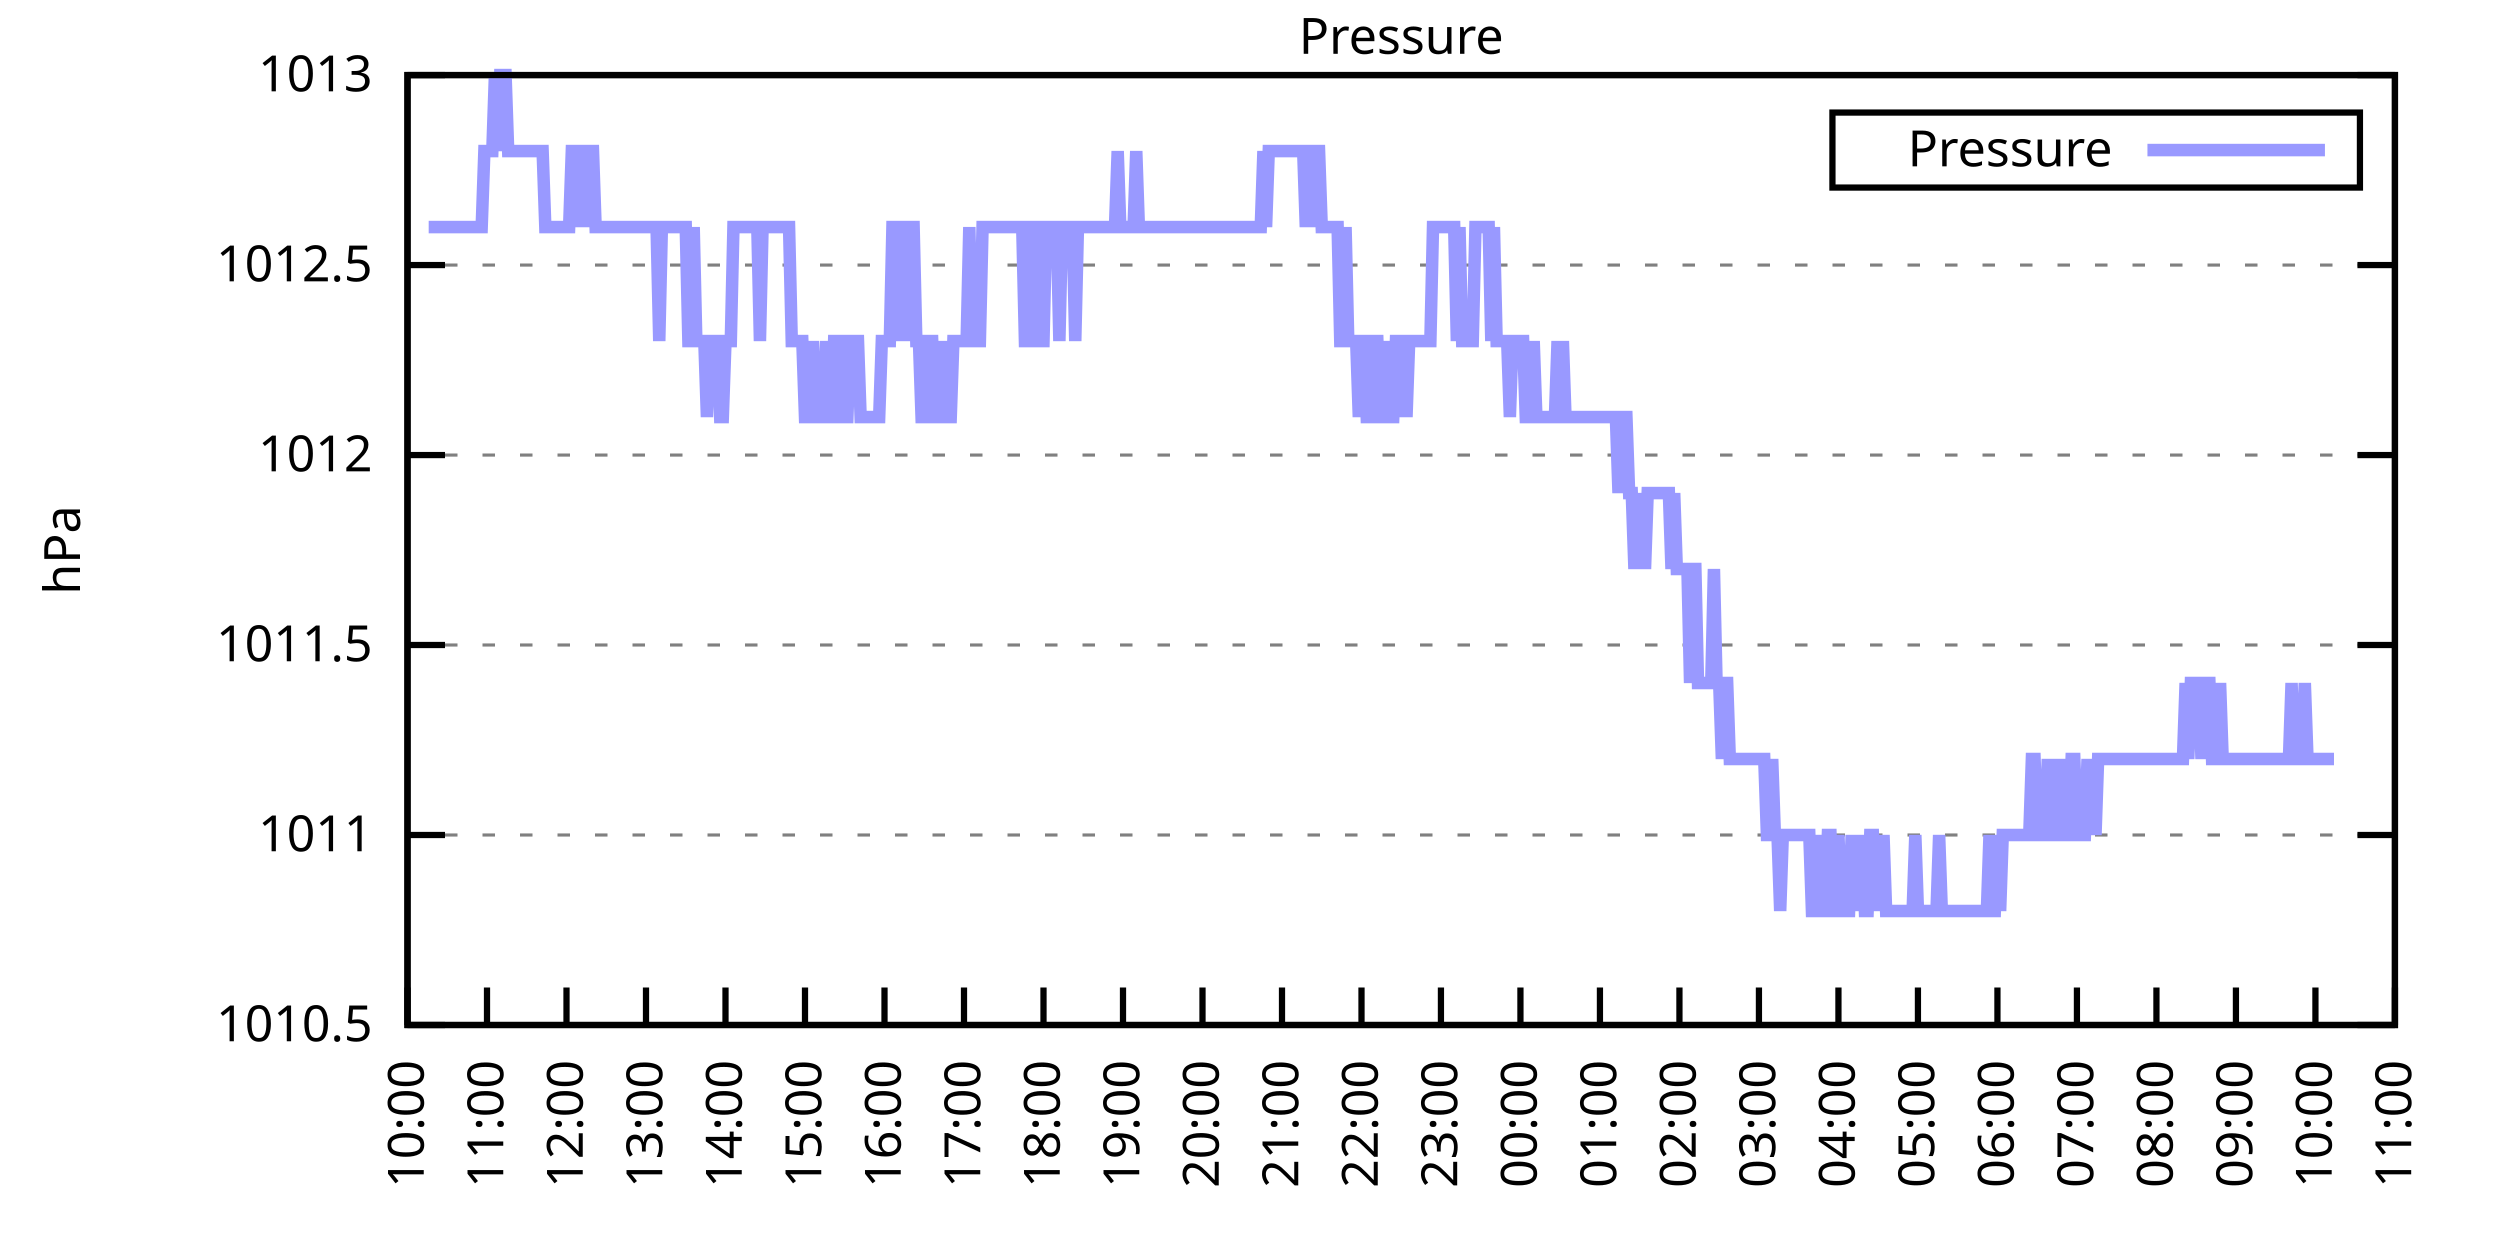
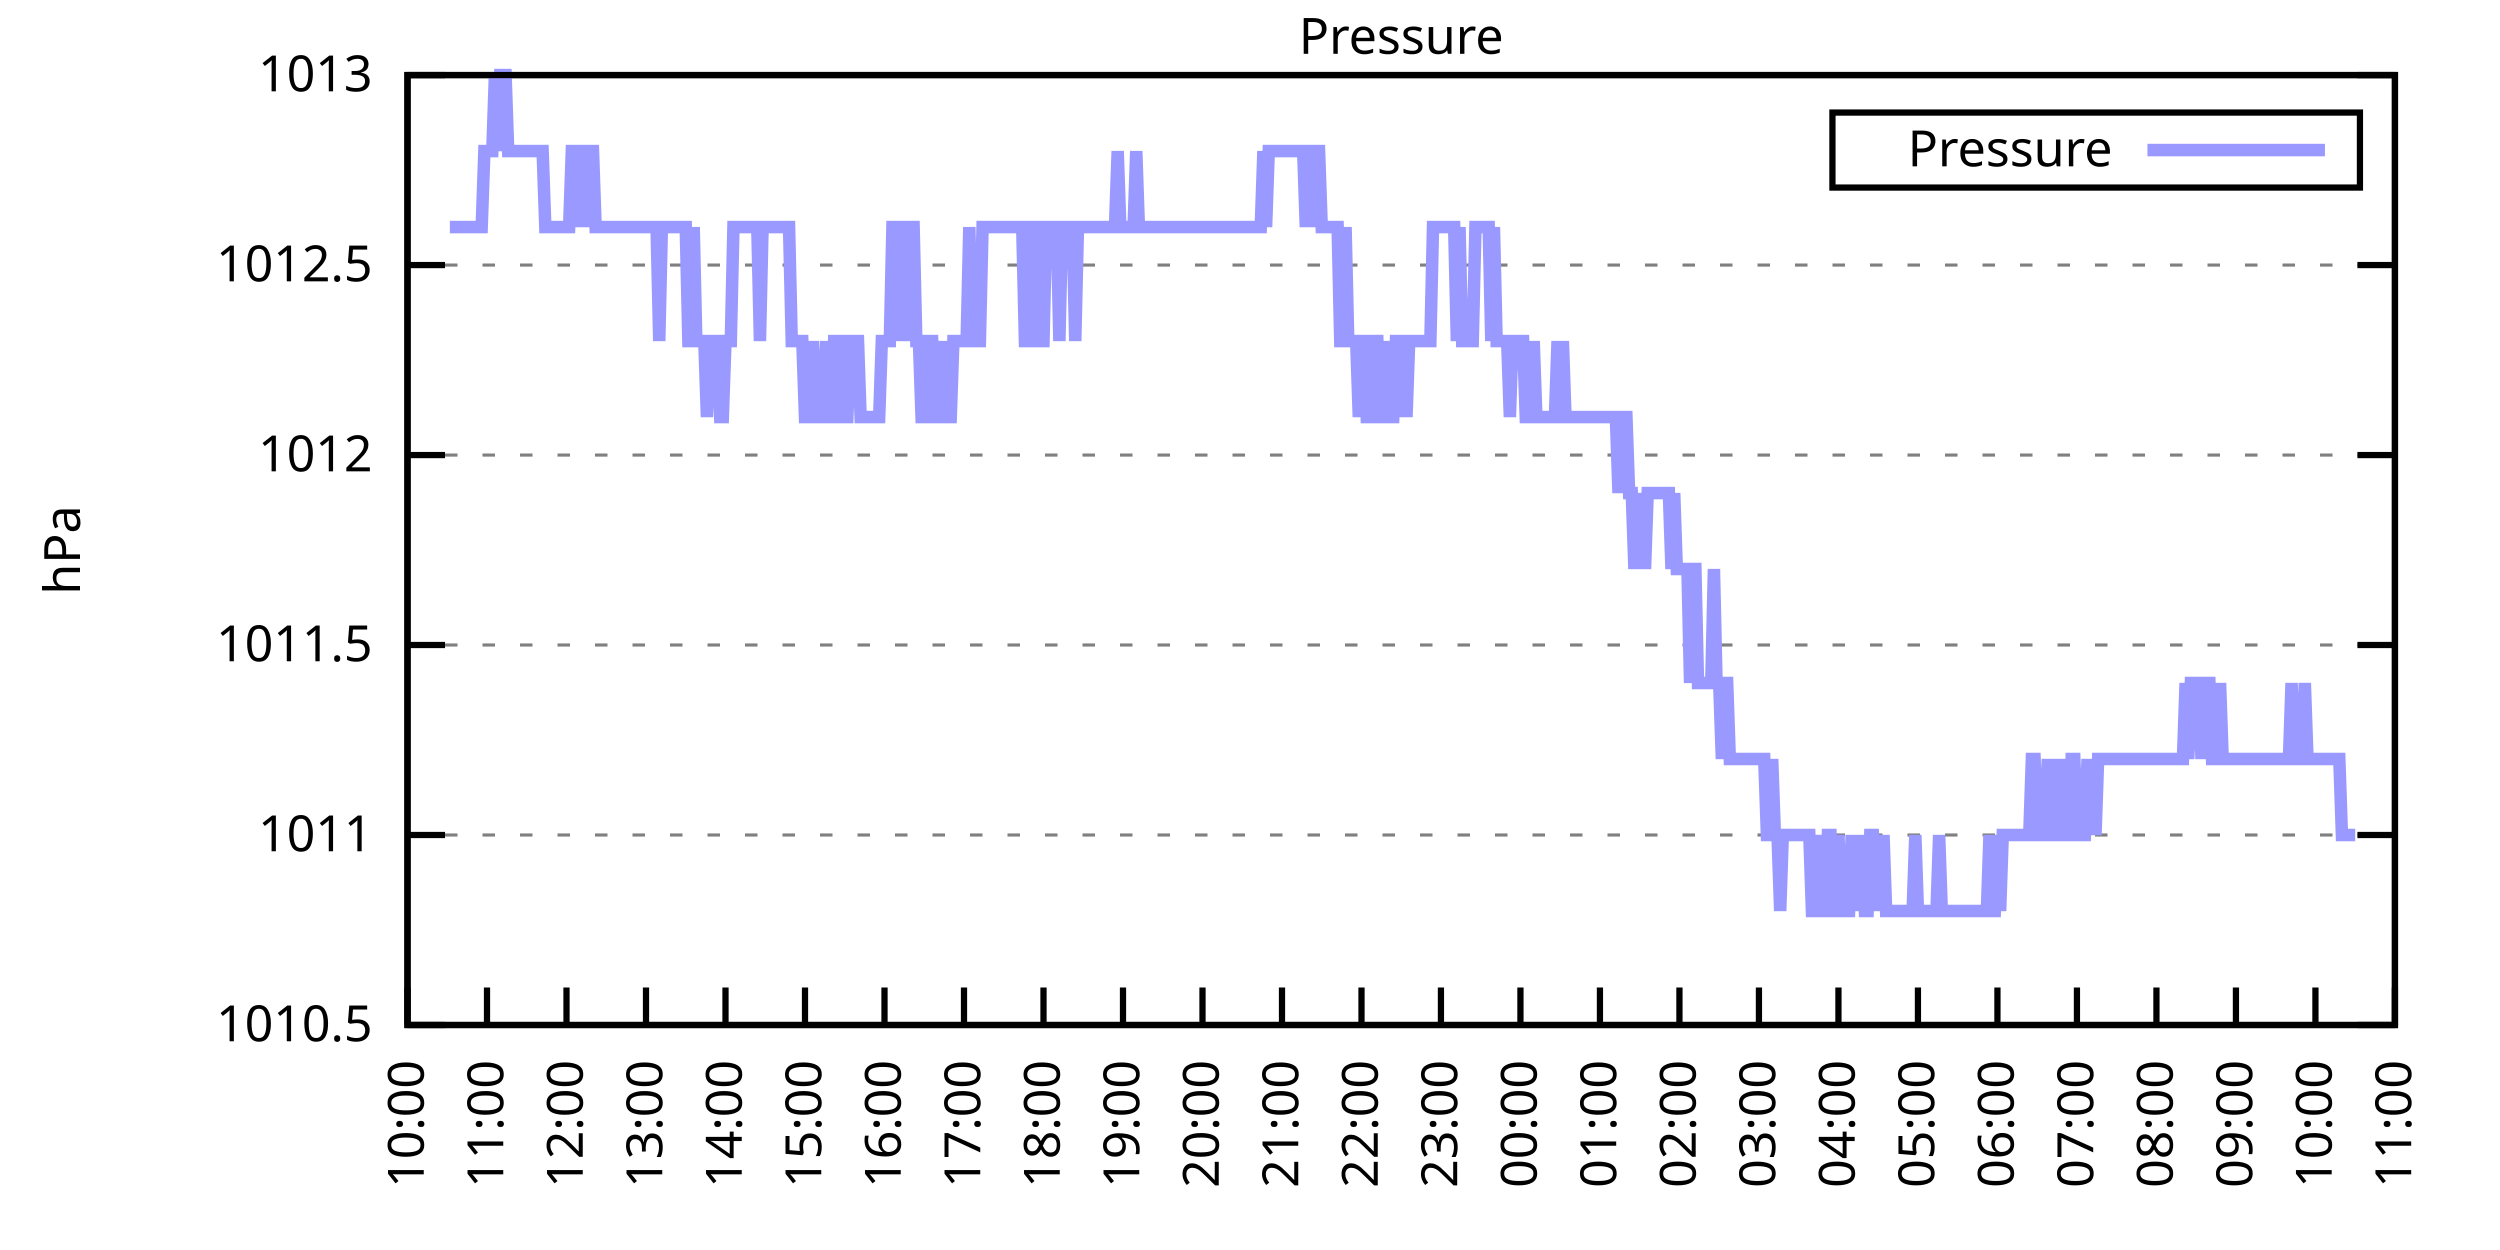
<svg xmlns="http://www.w3.org/2000/svg" xmlns:xlink="http://www.w3.org/1999/xlink" width="400" height="200" viewBox="0 0 400 200">
  <g id="gnuplot_canvas">
    <rect x="0" y="0" width="400" height="200" fill="none" />
    <defs>
      <circle id="gpDot" r="0.5" stroke-width="0.5" stroke="currentColor" />
      <path id="gpPt0" stroke-width="0.333" stroke="currentColor" d="M-1,0 h2 M0,-1 v2" />
      <path id="gpPt1" stroke-width="0.333" stroke="currentColor" d="M-1,-1 L1,1 M1,-1 L-1,1" />
      <path id="gpPt2" stroke-width="0.333" stroke="currentColor" d="M-1,0 L1,0 M0,-1 L0,1 M-1,-1 L1,1 M-1,1 L1,-1" />
      <rect id="gpPt3" stroke-width="0.333" stroke="currentColor" x="-1" y="-1" width="2" height="2" />
      <rect id="gpPt4" stroke-width="0.333" stroke="currentColor" fill="currentColor" x="-1" y="-1" width="2" height="2" />
      <circle id="gpPt5" stroke-width="0.333" stroke="currentColor" cx="0" cy="0" r="1" />
      <use xlink:href="#gpPt5" id="gpPt6" fill="currentColor" stroke="none" />
      <path id="gpPt7" stroke-width="0.333" stroke="currentColor" d="M0,-1.33 L-1.33,0.67 L1.33,0.67 z" />
      <use xlink:href="#gpPt7" id="gpPt8" fill="currentColor" stroke="none" />
      <use xlink:href="#gpPt7" id="gpPt9" stroke="currentColor" transform="rotate(180)" />
      <use xlink:href="#gpPt9" id="gpPt10" fill="currentColor" stroke="none" />
      <use xlink:href="#gpPt3" id="gpPt11" stroke="currentColor" transform="rotate(45)" />
      <use xlink:href="#gpPt11" id="gpPt12" fill="currentColor" stroke="none" />
      <path id="gpPt13" stroke-width="0.333" stroke="currentColor" d="M0,1.330 L1.265,0.411 L0.782,-1.067 L-0.782,-1.076 L-1.265,0.411 z" />
      <use xlink:href="#gpPt13" id="gpPt14" fill="currentColor" stroke="none" />
      <filter id="textbox" filterUnits="objectBoundingBox" x="0" y="0" height="1" width="1">
        <feFlood flood-color="white" flood-opacity="1" result="bgnd" />
        <feComposite in="SourceGraphic" in2="bgnd" operator="atop" />
      </filter>
      <filter id="greybox" filterUnits="objectBoundingBox" x="0" y="0" height="1" width="1">
        <feFlood flood-color="lightgrey" flood-opacity="1" result="grey" />
        <feComposite in="SourceGraphic" in2="grey" operator="atop" />
      </filter>
    </defs>
    <g fill="none" color="white" stroke="currentColor" stroke-width="1.00" stroke-linecap="butt" stroke-linejoin="miter">
</g>
    <g fill="none" color="black" stroke="currentColor" stroke-width="1.00" stroke-linecap="butt" stroke-linejoin="miter">
      <g stroke="none" shape-rendering="crispEdges">
        <polygon fill="rgb(255, 255, 255)" points="65.20,164.00 383.18,164.00 383.18,12.02 65.20,12.02 " />
      </g>
    </g>
    <g fill="none" color="black" stroke="currentColor" stroke-width="1.00" stroke-linecap="butt" stroke-linejoin="miter">
</g>
    <g fill="none" color="black" stroke="black" stroke-width="0.50" stroke-linecap="butt" stroke-linejoin="miter">
</g>
    <g fill="none" color="gray" stroke="currentColor" stroke-width="0.50" stroke-linecap="butt" stroke-linejoin="miter">
      <path stroke="gray" stroke-dasharray="2,4" class="gridline" d="M65.20,164.00 L383.19,164.00  " />
    </g>
    <g fill="none" color="gray" stroke="gray" stroke-width="1.00" stroke-linecap="butt" stroke-linejoin="miter">
</g>
    <g fill="none" color="black" stroke="currentColor" stroke-width="1.00" stroke-linecap="butt" stroke-linejoin="miter">
      <path stroke="black" d="M65.20,164.00 L71.20,164.00 M383.19,164.00 L377.19,164.00  " />
      <g transform="translate(59.60,166.60)" stroke="none" fill="black" font-family="Sans" font-size="8.00" text-anchor="end">
        <text>
          <tspan font-family="Sans"> 1010.5</tspan>
        </text>
      </g>
    </g>
    <g fill="none" color="black" stroke="currentColor" stroke-width="1.00" stroke-linecap="butt" stroke-linejoin="miter">
</g>
    <g fill="none" color="black" stroke="black" stroke-width="0.50" stroke-linecap="butt" stroke-linejoin="miter">
</g>
    <g fill="none" color="gray" stroke="currentColor" stroke-width="0.50" stroke-linecap="butt" stroke-linejoin="miter">
      <path stroke="gray" stroke-dasharray="2,4" class="gridline" d="M65.20,133.60 L383.19,133.60  " />
    </g>
    <g fill="none" color="gray" stroke="gray" stroke-width="1.00" stroke-linecap="butt" stroke-linejoin="miter">
</g>
    <g fill="none" color="black" stroke="currentColor" stroke-width="1.00" stroke-linecap="butt" stroke-linejoin="miter">
      <path stroke="black" d="M65.20,133.60 L71.20,133.60 M383.19,133.60 L377.19,133.60  " />
      <g transform="translate(59.60,136.20)" stroke="none" fill="black" font-family="Sans" font-size="8.00" text-anchor="end">
        <text>
          <tspan font-family="Sans"> 1011</tspan>
        </text>
      </g>
    </g>
    <g fill="none" color="black" stroke="currentColor" stroke-width="1.00" stroke-linecap="butt" stroke-linejoin="miter">
</g>
    <g fill="none" color="black" stroke="black" stroke-width="0.50" stroke-linecap="butt" stroke-linejoin="miter">
</g>
    <g fill="none" color="gray" stroke="currentColor" stroke-width="0.50" stroke-linecap="butt" stroke-linejoin="miter">
      <path stroke="gray" stroke-dasharray="2,4" class="gridline" d="M65.20,103.20 L383.19,103.20  " />
    </g>
    <g fill="none" color="gray" stroke="gray" stroke-width="1.00" stroke-linecap="butt" stroke-linejoin="miter">
</g>
    <g fill="none" color="black" stroke="currentColor" stroke-width="1.00" stroke-linecap="butt" stroke-linejoin="miter">
      <path stroke="black" d="M65.20,103.20 L71.20,103.20 M383.19,103.20 L377.19,103.20  " />
      <g transform="translate(59.60,105.80)" stroke="none" fill="black" font-family="Sans" font-size="8.00" text-anchor="end">
        <text>
          <tspan font-family="Sans"> 1011.5</tspan>
        </text>
      </g>
    </g>
    <g fill="none" color="black" stroke="currentColor" stroke-width="1.00" stroke-linecap="butt" stroke-linejoin="miter">
</g>
    <g fill="none" color="black" stroke="black" stroke-width="0.50" stroke-linecap="butt" stroke-linejoin="miter">
</g>
    <g fill="none" color="gray" stroke="currentColor" stroke-width="0.50" stroke-linecap="butt" stroke-linejoin="miter">
      <path stroke="gray" stroke-dasharray="2,4" class="gridline" d="M65.20,72.81 L383.19,72.81  " />
    </g>
    <g fill="none" color="gray" stroke="gray" stroke-width="1.00" stroke-linecap="butt" stroke-linejoin="miter">
</g>
    <g fill="none" color="black" stroke="currentColor" stroke-width="1.00" stroke-linecap="butt" stroke-linejoin="miter">
      <path stroke="black" d="M65.20,72.81 L71.20,72.81 M383.19,72.81 L377.19,72.81  " />
      <g transform="translate(59.60,75.41)" stroke="none" fill="black" font-family="Sans" font-size="8.00" text-anchor="end">
        <text>
          <tspan font-family="Sans"> 1012</tspan>
        </text>
      </g>
    </g>
    <g fill="none" color="black" stroke="currentColor" stroke-width="1.00" stroke-linecap="butt" stroke-linejoin="miter">
</g>
    <g fill="none" color="black" stroke="black" stroke-width="0.50" stroke-linecap="butt" stroke-linejoin="miter">
</g>
    <g fill="none" color="gray" stroke="currentColor" stroke-width="0.50" stroke-linecap="butt" stroke-linejoin="miter">
      <path stroke="gray" stroke-dasharray="2,4" class="gridline" d="M65.20,42.41 L383.19,42.41  " />
    </g>
    <g fill="none" color="gray" stroke="gray" stroke-width="1.00" stroke-linecap="butt" stroke-linejoin="miter">
</g>
    <g fill="none" color="black" stroke="currentColor" stroke-width="1.00" stroke-linecap="butt" stroke-linejoin="miter">
      <path stroke="black" d="M65.20,42.41 L71.20,42.41 M383.19,42.41 L377.19,42.41  " />
      <g transform="translate(59.60,45.01)" stroke="none" fill="black" font-family="Sans" font-size="8.00" text-anchor="end">
        <text>
          <tspan font-family="Sans"> 1012.5</tspan>
        </text>
      </g>
    </g>
    <g fill="none" color="black" stroke="currentColor" stroke-width="1.00" stroke-linecap="butt" stroke-linejoin="miter">
</g>
    <g fill="none" color="black" stroke="black" stroke-width="0.50" stroke-linecap="butt" stroke-linejoin="miter">
</g>
    <g fill="none" color="gray" stroke="currentColor" stroke-width="0.50" stroke-linecap="butt" stroke-linejoin="miter">
      <path stroke="gray" stroke-dasharray="2,4" class="gridline" d="M65.20,12.01 L383.19,12.01  " />
    </g>
    <g fill="none" color="gray" stroke="gray" stroke-width="1.00" stroke-linecap="butt" stroke-linejoin="miter">
</g>
    <g fill="none" color="black" stroke="currentColor" stroke-width="1.00" stroke-linecap="butt" stroke-linejoin="miter">
      <path stroke="black" d="M65.20,12.01 L71.20,12.01 M383.19,12.01 L377.19,12.01  " />
      <g transform="translate(59.60,14.61)" stroke="none" fill="black" font-family="Sans" font-size="8.00" text-anchor="end">
        <text>
          <tspan font-family="Sans"> 1013</tspan>
        </text>
      </g>
    </g>
    <g fill="none" color="black" stroke="currentColor" stroke-width="1.00" stroke-linecap="butt" stroke-linejoin="miter">
      <path stroke="black" d="M65.20,164.00 L65.20,158.00  " />
      <g transform="translate(67.80,169.60) rotate(270.00)" stroke="none" fill="black" font-family="Sans" font-size="8.00" text-anchor="end">
        <text>
          <tspan font-family="Sans">10:00</tspan>
        </text>
      </g>
    </g>
    <g fill="none" color="black" stroke="currentColor" stroke-width="1.00" stroke-linecap="butt" stroke-linejoin="miter">
      <path stroke="black" d="M77.92,164.00 L77.92,158.00  " />
      <g transform="translate(80.52,169.60) rotate(270.00)" stroke="none" fill="black" font-family="Sans" font-size="8.00" text-anchor="end">
        <text>
          <tspan font-family="Sans">11:00</tspan>
        </text>
      </g>
    </g>
    <g fill="none" color="black" stroke="currentColor" stroke-width="1.00" stroke-linecap="butt" stroke-linejoin="miter">
      <path stroke="black" d="M90.64,164.00 L90.64,158.00  " />
      <g transform="translate(93.24,169.60) rotate(270.00)" stroke="none" fill="black" font-family="Sans" font-size="8.00" text-anchor="end">
        <text>
          <tspan font-family="Sans">12:00</tspan>
        </text>
      </g>
    </g>
    <g fill="none" color="black" stroke="currentColor" stroke-width="1.00" stroke-linecap="butt" stroke-linejoin="miter">
      <path stroke="black" d="M103.36,164.00 L103.36,158.00  " />
      <g transform="translate(105.96,169.60) rotate(270.00)" stroke="none" fill="black" font-family="Sans" font-size="8.00" text-anchor="end">
        <text>
          <tspan font-family="Sans">13:00</tspan>
        </text>
      </g>
    </g>
    <g fill="none" color="black" stroke="currentColor" stroke-width="1.00" stroke-linecap="butt" stroke-linejoin="miter">
      <path stroke="black" d="M116.08,164.00 L116.08,158.00  " />
      <g transform="translate(118.68,169.60) rotate(270.00)" stroke="none" fill="black" font-family="Sans" font-size="8.00" text-anchor="end">
        <text>
          <tspan font-family="Sans">14:00</tspan>
        </text>
      </g>
    </g>
    <g fill="none" color="black" stroke="currentColor" stroke-width="1.00" stroke-linecap="butt" stroke-linejoin="miter">
      <path stroke="black" d="M128.80,164.00 L128.80,158.00  " />
      <g transform="translate(131.40,169.60) rotate(270.00)" stroke="none" fill="black" font-family="Sans" font-size="8.00" text-anchor="end">
        <text>
          <tspan font-family="Sans">15:00</tspan>
        </text>
      </g>
    </g>
    <g fill="none" color="black" stroke="currentColor" stroke-width="1.00" stroke-linecap="butt" stroke-linejoin="miter">
      <path stroke="black" d="M141.52,164.00 L141.52,158.00  " />
      <g transform="translate(144.12,169.60) rotate(270.00)" stroke="none" fill="black" font-family="Sans" font-size="8.00" text-anchor="end">
        <text>
          <tspan font-family="Sans">16:00</tspan>
        </text>
      </g>
    </g>
    <g fill="none" color="black" stroke="currentColor" stroke-width="1.00" stroke-linecap="butt" stroke-linejoin="miter">
      <path stroke="black" d="M154.24,164.00 L154.24,158.00  " />
      <g transform="translate(156.84,169.60) rotate(270.00)" stroke="none" fill="black" font-family="Sans" font-size="8.00" text-anchor="end">
        <text>
          <tspan font-family="Sans">17:00</tspan>
        </text>
      </g>
    </g>
    <g fill="none" color="black" stroke="currentColor" stroke-width="1.00" stroke-linecap="butt" stroke-linejoin="miter">
      <path stroke="black" d="M166.96,164.00 L166.96,158.00  " />
      <g transform="translate(169.56,169.60) rotate(270.00)" stroke="none" fill="black" font-family="Sans" font-size="8.00" text-anchor="end">
        <text>
          <tspan font-family="Sans">18:00</tspan>
        </text>
      </g>
    </g>
    <g fill="none" color="black" stroke="currentColor" stroke-width="1.00" stroke-linecap="butt" stroke-linejoin="miter">
      <path stroke="black" d="M179.68,164.00 L179.68,158.00  " />
      <g transform="translate(182.28,169.60) rotate(270.00)" stroke="none" fill="black" font-family="Sans" font-size="8.00" text-anchor="end">
        <text>
          <tspan font-family="Sans">19:00</tspan>
        </text>
      </g>
    </g>
    <g fill="none" color="black" stroke="currentColor" stroke-width="1.00" stroke-linecap="butt" stroke-linejoin="miter">
      <path stroke="black" d="M192.40,164.00 L192.40,158.00  " />
      <g transform="translate(195.00,169.60) rotate(270.00)" stroke="none" fill="black" font-family="Sans" font-size="8.00" text-anchor="end">
        <text>
          <tspan font-family="Sans">20:00</tspan>
        </text>
      </g>
    </g>
    <g fill="none" color="black" stroke="currentColor" stroke-width="1.00" stroke-linecap="butt" stroke-linejoin="miter">
      <path stroke="black" d="M205.12,164.00 L205.12,158.00  " />
      <g transform="translate(207.72,169.60) rotate(270.00)" stroke="none" fill="black" font-family="Sans" font-size="8.00" text-anchor="end">
        <text>
          <tspan font-family="Sans">21:00</tspan>
        </text>
      </g>
    </g>
    <g fill="none" color="black" stroke="currentColor" stroke-width="1.00" stroke-linecap="butt" stroke-linejoin="miter">
      <path stroke="black" d="M217.84,164.00 L217.84,158.00  " />
      <g transform="translate(220.44,169.60) rotate(270.00)" stroke="none" fill="black" font-family="Sans" font-size="8.00" text-anchor="end">
        <text>
          <tspan font-family="Sans">22:00</tspan>
        </text>
      </g>
    </g>
    <g fill="none" color="black" stroke="currentColor" stroke-width="1.00" stroke-linecap="butt" stroke-linejoin="miter">
      <path stroke="black" d="M230.55,164.00 L230.55,158.00  " />
      <g transform="translate(233.15,169.60) rotate(270.00)" stroke="none" fill="black" font-family="Sans" font-size="8.00" text-anchor="end">
        <text>
          <tspan font-family="Sans">23:00</tspan>
        </text>
      </g>
    </g>
    <g fill="none" color="black" stroke="currentColor" stroke-width="1.00" stroke-linecap="butt" stroke-linejoin="miter">
      <path stroke="black" d="M243.27,164.00 L243.27,158.00  " />
      <g transform="translate(245.87,169.60) rotate(270.00)" stroke="none" fill="black" font-family="Sans" font-size="8.00" text-anchor="end">
        <text>
          <tspan font-family="Sans">00:00</tspan>
        </text>
      </g>
    </g>
    <g fill="none" color="black" stroke="currentColor" stroke-width="1.00" stroke-linecap="butt" stroke-linejoin="miter">
      <path stroke="black" d="M255.99,164.00 L255.99,158.00  " />
      <g transform="translate(258.59,169.60) rotate(270.00)" stroke="none" fill="black" font-family="Sans" font-size="8.00" text-anchor="end">
        <text>
          <tspan font-family="Sans">01:00</tspan>
        </text>
      </g>
    </g>
    <g fill="none" color="black" stroke="currentColor" stroke-width="1.00" stroke-linecap="butt" stroke-linejoin="miter">
      <path stroke="black" d="M268.71,164.00 L268.71,158.00  " />
      <g transform="translate(271.31,169.60) rotate(270.00)" stroke="none" fill="black" font-family="Sans" font-size="8.00" text-anchor="end">
        <text>
          <tspan font-family="Sans">02:00</tspan>
        </text>
      </g>
    </g>
    <g fill="none" color="black" stroke="currentColor" stroke-width="1.00" stroke-linecap="butt" stroke-linejoin="miter">
      <path stroke="black" d="M281.43,164.00 L281.43,158.00  " />
      <g transform="translate(284.03,169.60) rotate(270.00)" stroke="none" fill="black" font-family="Sans" font-size="8.00" text-anchor="end">
        <text>
          <tspan font-family="Sans">03:00</tspan>
        </text>
      </g>
    </g>
    <g fill="none" color="black" stroke="currentColor" stroke-width="1.00" stroke-linecap="butt" stroke-linejoin="miter">
      <path stroke="black" d="M294.15,164.00 L294.15,158.00  " />
      <g transform="translate(296.75,169.60) rotate(270.00)" stroke="none" fill="black" font-family="Sans" font-size="8.00" text-anchor="end">
        <text>
          <tspan font-family="Sans">04:00</tspan>
        </text>
      </g>
    </g>
    <g fill="none" color="black" stroke="currentColor" stroke-width="1.00" stroke-linecap="butt" stroke-linejoin="miter">
      <path stroke="black" d="M306.87,164.00 L306.87,158.00  " />
      <g transform="translate(309.47,169.60) rotate(270.00)" stroke="none" fill="black" font-family="Sans" font-size="8.00" text-anchor="end">
        <text>
          <tspan font-family="Sans">05:00</tspan>
        </text>
      </g>
    </g>
    <g fill="none" color="black" stroke="currentColor" stroke-width="1.00" stroke-linecap="butt" stroke-linejoin="miter">
      <path stroke="black" d="M319.59,164.00 L319.59,158.00  " />
      <g transform="translate(322.19,169.60) rotate(270.00)" stroke="none" fill="black" font-family="Sans" font-size="8.00" text-anchor="end">
        <text>
          <tspan font-family="Sans">06:00</tspan>
        </text>
      </g>
    </g>
    <g fill="none" color="black" stroke="currentColor" stroke-width="1.00" stroke-linecap="butt" stroke-linejoin="miter">
      <path stroke="black" d="M332.31,164.00 L332.31,158.00  " />
      <g transform="translate(334.91,169.60) rotate(270.00)" stroke="none" fill="black" font-family="Sans" font-size="8.00" text-anchor="end">
        <text>
          <tspan font-family="Sans">07:00</tspan>
        </text>
      </g>
    </g>
    <g fill="none" color="black" stroke="currentColor" stroke-width="1.00" stroke-linecap="butt" stroke-linejoin="miter">
      <path stroke="black" d="M345.03,164.00 L345.03,158.00  " />
      <g transform="translate(347.63,169.60) rotate(270.00)" stroke="none" fill="black" font-family="Sans" font-size="8.00" text-anchor="end">
        <text>
          <tspan font-family="Sans">08:00</tspan>
        </text>
      </g>
    </g>
    <g fill="none" color="black" stroke="currentColor" stroke-width="1.00" stroke-linecap="butt" stroke-linejoin="miter">
      <path stroke="black" d="M357.75,164.00 L357.75,158.00  " />
      <g transform="translate(360.35,169.60) rotate(270.00)" stroke="none" fill="black" font-family="Sans" font-size="8.00" text-anchor="end">
        <text>
          <tspan font-family="Sans">09:00</tspan>
        </text>
      </g>
    </g>
    <g fill="none" color="black" stroke="currentColor" stroke-width="1.00" stroke-linecap="butt" stroke-linejoin="miter">
      <path stroke="black" d="M370.47,164.00 L370.47,158.00  " />
      <g transform="translate(373.07,169.60) rotate(270.00)" stroke="none" fill="black" font-family="Sans" font-size="8.00" text-anchor="end">
        <text>
          <tspan font-family="Sans">10:00</tspan>
        </text>
      </g>
    </g>
    <g fill="none" color="black" stroke="currentColor" stroke-width="1.00" stroke-linecap="butt" stroke-linejoin="miter">
      <path stroke="black" d="M383.19,164.00 L383.19,158.00  " />
      <g transform="translate(385.79,169.60) rotate(270.00)" stroke="none" fill="black" font-family="Sans" font-size="8.00" text-anchor="end">
        <text>
          <tspan font-family="Sans">11:00</tspan>
        </text>
      </g>
    </g>
    <g fill="none" color="black" stroke="currentColor" stroke-width="1.00" stroke-linecap="butt" stroke-linejoin="miter">
</g>
    <g fill="none" color="black" stroke="currentColor" stroke-width="1.00" stroke-linecap="butt" stroke-linejoin="miter">
      <path stroke="black" d="M65.20,12.01 L65.20,164.00 L383.19,164.00 L383.19,12.01 L65.20,12.01 Z  " />
    </g>
    <g fill="none" color="black" stroke="currentColor" stroke-width="1.00" stroke-linecap="butt" stroke-linejoin="miter">
</g>
    <g fill="none" color="black" stroke="currentColor" stroke-width="1.00" stroke-linecap="butt" stroke-linejoin="miter">
      <path stroke="black" d="M293.19,30.01 L293.19,18.01 L377.59,18.01 L377.59,30.01 L293.19,30.01 Z  " />
    </g>
    <g id="Pressure_plot_1">
      <g fill="none" color="white" stroke="black" stroke-width="2.00" stroke-linecap="butt" stroke-linejoin="miter">
</g>
      <g fill="none" color="black" stroke="currentColor" stroke-width="2.00" stroke-linecap="butt" stroke-linejoin="miter">
        <g transform="translate(337.99,26.61)" stroke="none" fill="black" font-family="Sans" font-size="8.00" text-anchor="end">
          <text>
            <tspan font-family="Sans">Pressure</tspan>
          </text>
        </g>
      </g>
      <g fill="none" color="black" stroke="currentColor" stroke-width="2.00" stroke-linecap="butt" stroke-linejoin="miter">
-         <path stroke="rgb(153, 153, 255)" d="M343.59,24.01 L371.99,24.01 M68.59,36.33 L69.02,36.33 L69.44,36.33 L69.86,36.33 L70.29,36.33 L70.71,36.33   L71.14,36.33 L71.56,36.33 L71.98,36.33 L72.41,36.33 L72.83,36.33 L73.26,36.33 L73.68,36.33 L74.10,36.33   L74.53,36.33 L74.95,36.33 L75.38,36.33 L75.80,36.33 L76.22,36.33 L76.65,36.33 L77.07,36.33 L77.50,24.17   L77.92,24.17 L78.34,24.17 L78.77,24.17 L79.19,12.01 L79.62,24.17 L80.04,12.01 L80.46,12.01 L80.89,12.01   L81.31,24.17 L81.74,24.17 L82.16,24.17 L82.58,24.17 L83.01,24.17 L83.43,24.17 L83.86,24.17 L84.28,24.17   L84.70,24.17 L85.13,24.17 L85.55,24.17 L85.98,24.17 L86.40,24.17 L86.82,24.17 L87.25,36.33 L87.67,36.33   L88.10,36.33 L88.52,36.33 L88.94,36.33 L89.37,36.33 L89.79,36.33 L90.22,36.33 L90.64,36.33 L91.06,36.33   L91.49,24.17 L91.91,24.17 L92.34,24.17 L92.76,36.33 L93.18,24.17 L93.61,36.33 L94.03,24.17 L94.46,24.17   L94.88,24.17 L95.30,36.33 L95.73,36.33 L96.15,36.33 L96.58,36.33 L97.00,36.33 L97.42,36.33 L97.85,36.33   L98.27,36.33 L98.69,36.33 L99.12,36.33 L99.54,36.33 L99.97,36.33 L100.39,36.33 L100.81,36.33 L101.24,36.33   L101.66,36.33 L102.09,36.33 L102.51,36.33 L102.93,36.33 L103.36,36.33 L103.78,36.33 L104.21,36.33 L104.63,36.33   L105.05,36.33 L105.48,54.57 L105.90,36.33 L106.33,36.33 L106.75,36.33 L107.17,36.33 L107.60,36.33 L108.02,36.33   L108.45,36.33 L108.87,36.33 L109.29,36.33 L109.72,36.33 L110.14,54.57 L110.57,54.57 L110.99,36.33 L111.41,54.57   L111.84,54.57 L112.26,54.57 L112.69,54.57 L113.11,66.73 L113.53,54.57 L113.96,54.57 L114.38,54.57 L114.81,54.57   L115.23,66.73 L115.65,66.73 L116.08,54.57 L116.50,54.57 L116.93,54.57 L117.35,36.33 L117.77,36.33 L118.20,36.33   L118.62,36.33 L119.05,36.33 L119.47,36.33 L119.89,36.33 L120.32,36.33 L120.74,36.33 L121.17,36.33 L121.59,54.57   L122.01,36.33 L122.44,36.33 L122.86,36.33 L123.29,36.33 L123.71,36.33 L124.13,36.33 L124.56,36.33 L124.98,36.33   L125.41,36.33 L125.83,36.33 L126.25,36.33 L126.68,54.57 L127.10,54.57 L127.53,54.57 L127.95,54.57 L128.37,54.57   L128.80,66.73 L129.22,66.73 L129.65,66.73 L130.07,54.57 L130.49,66.73 L130.92,66.73 L131.34,66.73 L131.77,66.73   L132.19,54.57 L132.61,66.73 L133.04,66.73 L133.46,54.57 L133.89,54.57 L134.31,54.57 L134.73,66.73 L135.16,66.73   L135.58,66.73 L136.01,54.57 L136.43,54.57 L136.85,54.57 L137.28,54.57 L137.70,66.73 L138.13,66.73 L138.55,66.73   L138.97,66.73 L139.40,66.73 L139.82,66.73 L140.25,66.73 L140.67,66.73 L141.09,54.57 L141.52,54.57 L141.94,54.57   L142.37,54.57 L142.79,36.33 L143.21,36.33 L143.64,54.57 L144.06,36.33 L144.49,36.33 L144.91,36.33 L145.33,54.57   L145.76,36.33 L146.18,36.33 L146.61,54.57 L147.03,54.57 L147.45,66.73 L147.88,66.73 L148.30,54.57 L148.73,54.57   L149.15,54.57 L149.57,66.73 L150.00,66.73 L150.42,54.57 L150.85,66.73 L151.27,54.57 L151.69,66.73 L152.12,66.73   L152.54,54.57 L152.97,54.57 L153.39,54.57 L153.81,54.57 L154.24,54.57 L154.66,54.57 L155.09,36.33 L155.51,54.57   L155.93,54.57 L156.36,54.57 L156.78,54.57 L157.21,36.33 L157.63,36.33 L158.05,36.33 L158.48,36.33 L158.90,36.33   L159.33,36.33 L159.75,36.33 L160.17,36.33 L160.60,36.33 L161.02,36.33 L161.44,36.33 L161.87,36.33 L162.29,36.33   L162.72,36.33 L163.14,36.33 L163.56,36.33 L163.99,54.57 L164.41,54.57 L164.84,54.57 L165.26,36.33 L165.68,36.33   L166.11,54.57 L166.53,54.57 L166.96,54.57 L167.38,36.33 L167.80,36.33 L168.23,36.33 L168.65,36.33 L169.08,36.33   L169.50,54.57 L169.92,36.33 L170.35,36.33 L170.77,36.33 L171.20,36.33 L171.62,36.33 L172.04,54.57 L172.47,36.33   L172.89,36.33 L173.32,36.33 L173.74,36.33 L174.16,36.33 L174.59,36.33 L175.01,36.33 L175.44,36.33 L175.86,36.33   L176.28,36.33 L176.71,36.33 L177.13,36.33 L177.56,36.33 L177.98,36.33 L178.40,36.33 L178.83,24.17 L179.25,36.33   L179.68,36.33 L180.10,36.33 L180.52,36.33 L180.95,36.33 L181.37,36.33 L181.80,24.17 L182.22,36.33 L182.64,36.33   L183.07,36.33 L183.49,36.33 L183.92,36.33 L184.34,36.33 L184.76,36.33 L185.19,36.33 L185.61,36.33 L186.04,36.33   L186.46,36.33 L186.88,36.33 L187.31,36.33 L187.73,36.33 L188.16,36.33 L188.58,36.33 L189.00,36.33 L189.43,36.33   L189.85,36.33 L190.28,36.33 L190.70,36.33 L191.12,36.33 L191.55,36.33 L191.97,36.33 L192.40,36.33 L192.82,36.33   L193.24,36.33 L193.67,36.33 L194.09,36.33 L194.52,36.33 L194.94,36.33 L195.36,36.33 L195.79,36.33 L196.21,36.33   L196.64,36.33 L197.06,36.33 L197.48,36.33 L197.91,36.33 L198.33,36.33 L198.76,36.33 L199.18,36.33 L199.60,36.33   L200.03,36.33 L200.45,36.33 L200.88,36.33 L201.30,36.33 L201.72,36.33 L202.15,24.17 L202.57,36.33 L203.00,24.17   L203.42,24.17 L203.84,24.17 L204.27,24.17 L204.69,24.17 L205.12,24.17 L205.54,24.17 L205.96,24.17 L206.39,24.17   L206.81,24.17 L207.24,24.17 L207.66,24.17 L208.08,24.17 L208.51,24.17 L208.93,36.33 L209.36,24.17 L209.78,24.17   L210.20,36.33 L210.63,24.17 L211.05,24.17 L211.48,36.33 L211.90,36.33 L212.32,36.33 L212.75,36.33 L213.17,36.33   L213.60,36.33 L214.02,36.33 L214.44,54.57 L214.87,54.57 L215.29,36.33 L215.72,54.57 L216.14,54.57 L216.56,54.57   L216.99,54.57 L217.41,66.73 L217.84,54.57 L218.26,54.57 L218.68,66.73 L219.11,66.73 L219.53,54.57 L219.96,54.57   L220.38,54.57 L220.80,66.73 L221.23,66.73 L221.65,66.73 L222.08,54.57 L222.50,66.73 L222.92,66.73 L223.35,54.57   L223.77,54.57 L224.20,66.73 L224.62,54.57 L225.04,66.73 L225.47,54.57 L225.89,54.57 L226.31,54.57 L226.74,54.57   L227.16,54.57 L227.59,54.57 L228.01,54.57 L228.43,54.57 L228.86,54.57 L229.28,36.33 L229.71,36.33 L230.13,36.33   L230.55,36.33 L230.98,36.33 L231.40,36.33 L231.83,36.33 L232.25,36.33 L232.67,36.33 L233.10,54.57 L233.52,36.33   L233.95,54.57 L234.37,54.57 L234.79,54.57 L235.22,54.57 L235.64,54.57 L236.07,36.33 L236.49,36.33 L236.91,36.33   L237.34,36.33 L237.76,36.33 L238.19,36.33 L238.61,54.57 L239.03,36.33 L239.46,54.57 L239.88,54.57 L240.31,54.57   L240.73,54.57 L241.15,54.57 L241.58,66.73 L242.00,54.57 L242.43,54.57 L242.85,54.57 L243.27,54.57 L243.70,54.57   L244.12,66.73 L244.55,66.73 L244.97,66.73 L245.39,54.57 L245.82,66.73 L246.24,66.73 L246.67,66.73 L247.09,66.73   L247.51,66.73 L247.94,66.73 L248.36,66.73 L248.79,66.73 L249.21,54.57 L249.63,66.73 L250.06,54.57 L250.48,66.73   L250.91,66.73 L251.33,66.73 L251.75,66.73 L252.18,66.73 L252.60,66.73 L253.03,66.73 L253.45,66.73 L253.87,66.73   L254.30,66.73 L254.72,66.73 L255.15,66.73 L255.57,66.73 L255.99,66.73 L256.42,66.73 L256.84,66.73 L257.27,66.73   L257.69,66.73 L258.11,66.73 L258.54,66.73 L258.96,78.89 L259.39,66.73 L259.81,66.73 L260.23,66.73 L260.66,78.89   L261.08,78.89 L261.51,91.04 L261.93,78.89 L262.35,91.04 L262.78,78.89 L263.20,91.04 L263.63,78.89 L264.05,78.89   L264.47,78.89 L264.90,78.89 L265.32,78.89 L265.75,78.89 L266.17,78.89 L266.59,78.89 L267.02,78.89 L267.44,91.04   L267.87,78.89 L268.29,91.04 L268.71,91.04 L269.14,91.04 L269.56,91.04 L269.99,91.04 L270.41,109.28 L270.83,91.04   L271.26,91.04 L271.68,109.28 L272.11,109.28 L272.53,109.28 L272.95,109.28 L273.38,109.28 L273.80,109.28 L274.23,91.04   L274.65,109.28 L275.07,109.28 L275.50,121.44 L275.92,109.28 L276.35,109.28 L276.77,121.44 L277.19,121.44 L277.62,121.44   L278.04,121.44 L278.47,121.44 L278.89,121.44 L279.31,121.44 L279.74,121.44 L280.16,121.44 L280.59,121.44 L281.01,121.44   L281.43,121.44 L281.86,121.44 L282.28,121.44 L282.71,133.60 L283.13,133.60 L283.55,121.44 L283.98,133.60 L284.40,133.60   L284.83,145.76 L285.25,133.60 L285.67,133.60 L286.10,133.60 L286.52,133.60 L286.95,133.60 L287.37,133.60 L287.79,133.60   L288.22,133.60 L288.64,133.60 L289.06,133.60 L289.49,133.60 L289.91,145.76 L290.34,145.76 L290.76,133.60 L291.18,145.76   L291.61,145.76 L292.03,145.76 L292.46,133.60 L292.88,133.60 L293.30,145.76 L293.73,145.76 L294.15,133.60 L294.58,145.76   L295.00,145.76 L295.42,145.76 L295.85,145.76 L296.27,133.60 L296.70,145.76 L297.12,133.60 L297.54,145.76 L297.97,133.60   L298.39,145.76 L298.82,145.76 L299.24,133.60 L299.66,133.60 L300.09,145.76 L300.51,133.60 L300.94,145.76 L301.36,133.60   L301.78,145.76 L302.21,145.76 L302.63,145.76 L303.06,145.76 L303.48,145.76 L303.90,145.76 L304.33,145.76 L304.75,145.76   L305.18,145.76 L305.60,145.76 L306.02,145.76 L306.45,133.60 L306.87,145.76 L307.30,145.76 L307.72,145.76 L308.14,145.76   L308.57,145.76 L308.99,145.76 L309.42,145.76 L309.84,145.76 L310.26,133.60 L310.69,145.76 L311.11,145.76 L311.54,145.76   L311.96,145.76 L312.38,145.76 L312.81,145.76 L313.23,145.76 L313.66,145.76 L314.08,145.76 L314.50,145.76 L314.93,145.76   L315.35,145.76 L315.78,145.76 L316.20,145.76 L316.62,145.76 L317.05,145.76 L317.47,145.76 L317.90,145.76 L318.32,133.60   L318.74,145.76 L319.17,145.76 L319.59,133.60 L320.02,145.76 L320.44,133.60 L320.86,133.60 L321.29,133.60 L321.71,133.60   L322.14,133.60 L322.56,133.60 L322.98,133.60 L323.41,133.60 L323.83,133.60 L324.26,133.60 L324.68,133.60 L325.10,121.44   L325.53,121.44 L325.95,133.60 L326.38,133.60 L326.80,133.60 L327.22,133.60 L327.65,121.44 L328.07,133.60 L328.50,133.60   L328.92,121.44 L329.34,133.60 L329.77,133.60 L330.19,121.44 L330.62,133.60 L331.04,133.60 L331.46,121.44 L331.89,121.44   L332.31,133.60 L332.74,133.60 L333.16,133.60 L333.58,133.60 L334.01,121.44 L334.43,133.60 L334.86,121.44 L335.28,133.60   L335.70,121.44 L336.13,121.44 L336.55,121.44 L336.98,121.44 L337.40,121.44 L337.82,121.44 L338.25,121.44 L338.67,121.44   L339.10,121.44 L339.52,121.44 L339.94,121.44 L340.37,121.44 L340.79,121.44 L341.22,121.44 L341.64,121.44 L342.06,121.44   L342.49,121.44 L342.91,121.44 L343.34,121.44 L343.76,121.44 L344.18,121.44 L344.61,121.44 L345.03,121.44 L345.46,121.44   L345.88,121.44 L346.30,121.44 L346.73,121.44 L347.15,121.44 L347.58,121.44 L348.00,121.44 L348.42,121.44 L348.85,121.44   L349.27,121.44 L349.70,109.28 L350.12,121.44 L350.54,109.28 L350.97,109.28 L351.39,109.28 L351.81,109.28 L352.24,121.44   L352.66,109.28 L353.09,109.28 L353.51,109.28 L353.93,121.44 L354.36,121.44 L354.78,121.44 L355.21,109.28 L355.63,121.44   L356.05,121.44 L356.48,121.44 L356.90,121.44 L357.33,121.44 L357.75,121.44 L358.17,121.44 L358.60,121.44 L359.02,121.44   L359.45,121.44 L359.87,121.44 L360.29,121.44 L360.72,121.44 L361.14,121.44 L361.57,121.44 L361.99,121.44 L362.41,121.44   L362.84,121.44 L363.26,121.44 L363.69,121.44 L364.11,121.44 L364.53,121.44 L364.96,121.44 L365.38,121.44 L365.81,121.44   L366.23,121.44 L366.65,109.28 L367.08,121.44 L367.50,121.44 L367.93,121.44 L368.35,121.44 L368.77,109.28 L369.20,121.44   L369.62,121.44 L370.05,121.44 L370.47,121.44 L370.89,121.44 L371.32,121.44 L371.74,121.44 L372.17,121.44 L372.59,121.44   L373.01,121.44 L373.44,121.44  " />
+         <path stroke="rgb(153, 153, 255)" d="M343.59,24.01 L371.99,24.01 M71.98,36.33 L72.41,36.33 L72.83,36.33 L73.26,36.33 L73.68,36.33 L74.10,36.33   L74.53,36.33 L74.95,36.33 L75.38,36.33 L75.80,36.33 L76.22,36.33 L76.65,36.33 L77.07,36.33 L77.50,24.17   L77.92,24.17 L78.34,24.17 L78.77,24.17 L79.19,12.01 L79.62,24.17 L80.04,12.01 L80.46,12.01 L80.89,12.01   L81.31,24.17 L81.74,24.17 L82.16,24.17 L82.58,24.17 L83.01,24.17 L83.43,24.17 L83.86,24.17 L84.28,24.17   L84.70,24.17 L85.13,24.17 L85.55,24.17 L85.98,24.17 L86.40,24.17 L86.82,24.17 L87.25,36.33 L87.67,36.33   L88.10,36.33 L88.52,36.33 L88.94,36.33 L89.37,36.33 L89.79,36.33 L90.22,36.33 L90.64,36.33 L91.06,36.33   L91.49,24.17 L91.91,24.17 L92.34,24.17 L92.76,36.33 L93.18,24.17 L93.61,36.33 L94.03,24.17 L94.46,24.17   L94.88,24.17 L95.30,36.33 L95.73,36.33 L96.15,36.33 L96.58,36.33 L97.00,36.33 L97.42,36.33 L97.85,36.33   L98.27,36.33 L98.69,36.33 L99.12,36.33 L99.54,36.33 L99.97,36.33 L100.39,36.33 L100.81,36.33 L101.24,36.33   L101.66,36.33 L102.09,36.33 L102.51,36.33 L102.93,36.33 L103.36,36.33 L103.78,36.33 L104.21,36.33 L104.63,36.33   L105.05,36.33 L105.48,54.57 L105.90,36.33 L106.33,36.33 L106.75,36.33 L107.17,36.33 L107.60,36.33 L108.02,36.33   L108.45,36.33 L108.87,36.33 L109.29,36.33 L109.72,36.33 L110.14,54.57 L110.57,54.57 L110.99,36.33 L111.41,54.57   L111.84,54.57 L112.26,54.57 L112.69,54.57 L113.11,66.73 L113.53,54.57 L113.96,54.57 L114.38,54.57 L114.81,54.57   L115.23,66.73 L115.65,66.73 L116.08,54.57 L116.50,54.57 L116.93,54.57 L117.35,36.33 L117.77,36.33 L118.20,36.33   L118.62,36.33 L119.05,36.33 L119.47,36.33 L119.89,36.33 L120.32,36.33 L120.74,36.33 L121.17,36.33 L121.59,54.57   L122.01,36.33 L122.44,36.33 L122.86,36.33 L123.29,36.33 L123.71,36.33 L124.13,36.33 L124.56,36.33 L124.98,36.33   L125.41,36.33 L125.83,36.33 L126.25,36.33 L126.68,54.57 L127.10,54.57 L127.53,54.57 L127.95,54.57 L128.37,54.57   L128.80,66.73 L129.22,66.73 L129.65,66.73 L130.07,54.57 L130.49,66.73 L130.92,66.73 L131.34,66.73 L131.77,66.73   L132.19,54.57 L132.61,66.73 L133.04,66.73 L133.46,54.57 L133.89,54.57 L134.31,54.57 L134.73,66.73 L135.16,66.73   L135.58,66.73 L136.01,54.57 L136.43,54.57 L136.85,54.57 L137.28,54.57 L137.70,66.73 L138.13,66.73 L138.55,66.73   L138.97,66.73 L139.40,66.73 L139.82,66.73 L140.25,66.73 L140.67,66.73 L141.09,54.57 L141.52,54.57 L141.94,54.57   L142.37,54.57 L142.79,36.33 L143.21,36.33 L143.64,54.57 L144.06,36.33 L144.49,36.33 L144.91,36.33 L145.33,54.57   L145.76,36.33 L146.18,36.33 L146.61,54.57 L147.03,54.57 L147.45,66.73 L147.88,66.73 L148.30,54.57 L148.73,54.57   L149.15,54.57 L149.57,66.73 L150.00,66.73 L150.42,54.57 L150.85,66.73 L151.27,54.57 L151.69,66.73 L152.12,66.73   L152.54,54.57 L152.97,54.57 L153.39,54.57 L153.81,54.57 L154.24,54.57 L154.66,54.57 L155.09,36.33 L155.51,54.57   L155.93,54.57 L156.36,54.57 L156.78,54.57 L157.21,36.33 L157.63,36.33 L158.05,36.33 L158.48,36.33 L158.90,36.33   L159.33,36.33 L159.75,36.33 L160.17,36.33 L160.60,36.33 L161.02,36.33 L161.44,36.33 L161.87,36.33 L162.29,36.33   L162.72,36.33 L163.14,36.33 L163.56,36.33 L163.99,54.57 L164.41,54.57 L164.84,54.57 L165.26,36.33 L165.68,36.33   L166.11,54.57 L166.53,54.57 L166.96,54.57 L167.38,36.33 L167.80,36.33 L168.23,36.33 L168.65,36.33 L169.08,36.33   L169.50,54.57 L169.92,36.33 L170.35,36.33 L170.77,36.33 L171.20,36.33 L171.62,36.33 L172.04,54.57 L172.47,36.33   L172.89,36.33 L173.32,36.33 L173.74,36.33 L174.16,36.33 L174.59,36.33 L175.01,36.33 L175.44,36.33 L175.86,36.33   L176.28,36.33 L176.71,36.33 L177.13,36.33 L177.56,36.33 L177.98,36.33 L178.40,36.33 L178.83,24.17 L179.25,36.33   L179.68,36.33 L180.10,36.33 L180.52,36.33 L180.95,36.33 L181.37,36.33 L181.80,24.17 L182.22,36.33 L182.64,36.33   L183.07,36.33 L183.49,36.33 L183.92,36.33 L184.34,36.33 L184.76,36.33 L185.19,36.33 L185.61,36.33 L186.04,36.33   L186.46,36.33 L186.88,36.33 L187.31,36.33 L187.73,36.33 L188.16,36.33 L188.58,36.33 L189.00,36.33 L189.43,36.33   L189.85,36.33 L190.28,36.33 L190.70,36.33 L191.12,36.33 L191.55,36.33 L191.97,36.33 L192.40,36.33 L192.82,36.33   L193.24,36.33 L193.67,36.33 L194.09,36.33 L194.52,36.33 L194.94,36.33 L195.36,36.33 L195.79,36.33 L196.21,36.33   L196.64,36.33 L197.06,36.33 L197.48,36.33 L197.91,36.33 L198.33,36.33 L198.76,36.33 L199.18,36.33 L199.60,36.33   L200.03,36.33 L200.45,36.33 L200.88,36.33 L201.30,36.33 L201.72,36.33 L202.15,24.17 L202.57,36.33 L203.00,24.17   L203.42,24.17 L203.84,24.17 L204.27,24.17 L204.69,24.17 L205.12,24.17 L205.54,24.17 L205.96,24.17 L206.39,24.17   L206.81,24.17 L207.24,24.17 L207.66,24.17 L208.08,24.17 L208.51,24.17 L208.93,36.33 L209.36,24.17 L209.78,24.17   L210.20,36.33 L210.63,24.17 L211.05,24.17 L211.48,36.33 L211.90,36.33 L212.32,36.33 L212.75,36.33 L213.17,36.33   L213.60,36.33 L214.02,36.33 L214.44,54.57 L214.87,54.57 L215.29,36.33 L215.72,54.57 L216.14,54.57 L216.56,54.57   L216.99,54.57 L217.41,66.73 L217.84,54.57 L218.26,54.57 L218.68,66.73 L219.11,66.73 L219.53,54.57 L219.96,54.57   L220.38,54.57 L220.80,66.73 L221.23,66.73 L221.65,66.73 L222.08,54.57 L222.50,66.73 L222.92,66.73 L223.35,54.57   L223.77,54.57 L224.20,66.73 L224.62,54.57 L225.04,66.73 L225.47,54.57 L225.89,54.57 L226.31,54.57 L226.74,54.57   L227.16,54.57 L227.59,54.57 L228.01,54.57 L228.43,54.57 L228.86,54.57 L229.28,36.33 L229.71,36.33 L230.13,36.33   L230.55,36.33 L230.98,36.33 L231.40,36.33 L231.83,36.33 L232.25,36.33 L232.67,36.33 L233.10,54.57 L233.52,36.33   L233.95,54.57 L234.37,54.57 L234.79,54.57 L235.22,54.57 L235.64,54.57 L236.07,36.33 L236.49,36.33 L236.91,36.33   L237.34,36.33 L237.76,36.33 L238.19,36.33 L238.61,54.57 L239.03,36.33 L239.46,54.57 L239.88,54.57 L240.31,54.57   L240.73,54.57 L241.15,54.57 L241.58,66.73 L242.00,54.57 L242.43,54.57 L242.85,54.57 L243.27,54.57 L243.70,54.57   L244.12,66.73 L244.55,66.73 L244.97,66.73 L245.39,54.57 L245.82,66.73 L246.24,66.73 L246.67,66.73 L247.09,66.73   L247.51,66.73 L247.94,66.73 L248.36,66.73 L248.79,66.73 L249.21,54.57 L249.63,66.73 L250.06,54.57 L250.48,66.73   L250.91,66.73 L251.33,66.73 L251.75,66.73 L252.18,66.73 L252.60,66.73 L253.03,66.73 L253.45,66.73 L253.87,66.73   L254.30,66.73 L254.72,66.73 L255.15,66.73 L255.57,66.73 L255.99,66.73 L256.42,66.73 L256.84,66.73 L257.27,66.73   L257.69,66.73 L258.11,66.73 L258.54,66.73 L258.96,78.89 L259.39,66.73 L259.81,66.73 L260.23,66.73 L260.66,78.89   L261.08,78.89 L261.51,91.04 L261.93,78.89 L262.35,91.04 L262.78,78.89 L263.20,91.04 L263.63,78.89 L264.05,78.89   L264.47,78.89 L264.90,78.89 L265.32,78.89 L265.75,78.89 L266.17,78.89 L266.59,78.89 L267.02,78.89 L267.44,91.04   L267.87,78.89 L268.29,91.04 L268.71,91.04 L269.14,91.04 L269.56,91.04 L269.99,91.04 L270.41,109.28 L270.83,91.04   L271.26,91.04 L271.68,109.28 L272.11,109.28 L272.53,109.28 L272.95,109.28 L273.38,109.28 L273.80,109.28 L274.23,91.04   L274.65,109.28 L275.07,109.28 L275.50,121.44 L275.92,109.28 L276.35,109.28 L276.77,121.44 L277.19,121.44 L277.62,121.44   L278.04,121.44 L278.47,121.44 L278.89,121.44 L279.31,121.44 L279.74,121.44 L280.16,121.44 L280.59,121.44 L281.01,121.44   L281.43,121.44 L281.86,121.44 L282.28,121.44 L282.71,133.60 L283.13,133.60 L283.55,121.44 L283.98,133.60 L284.40,133.60   L284.83,145.76 L285.25,133.60 L285.67,133.60 L286.10,133.60 L286.52,133.60 L286.95,133.60 L287.37,133.60 L287.79,133.60   L288.22,133.60 L288.64,133.60 L289.06,133.60 L289.49,133.60 L289.91,145.76 L290.34,145.76 L290.76,133.60 L291.18,145.76   L291.61,145.76 L292.03,145.76 L292.46,133.60 L292.88,133.60 L293.30,145.76 L293.73,145.76 L294.15,133.60 L294.58,145.76   L295.00,145.76 L295.42,145.76 L295.85,145.76 L296.27,133.60 L296.70,145.76 L297.12,133.60 L297.54,145.76 L297.97,133.60   L298.39,145.76 L298.82,145.76 L299.24,133.60 L299.66,133.60 L300.09,145.76 L300.51,133.60 L300.94,145.76 L301.36,133.60   L301.78,145.76 L302.21,145.76 L302.63,145.76 L303.06,145.76 L303.48,145.76 L303.90,145.76 L304.33,145.76 L304.75,145.76   L305.18,145.76 L305.60,145.76 L306.02,145.76 L306.45,133.60 L306.87,145.76 L307.30,145.76 L307.72,145.76 L308.14,145.76   L308.57,145.76 L308.99,145.76 L309.42,145.76 L309.84,145.76 L310.26,133.60 L310.69,145.76 L311.11,145.76 L311.54,145.76   L311.96,145.76 L312.38,145.76 L312.81,145.76 L313.23,145.76 L313.66,145.76 L314.08,145.76 L314.50,145.76 L314.93,145.76   L315.35,145.76 L315.78,145.76 L316.20,145.76 L316.62,145.76 L317.05,145.76 L317.47,145.76 L317.90,145.76 L318.32,133.60   L318.74,145.76 L319.17,145.76 L319.59,133.60 L320.02,145.76 L320.44,133.60 L320.86,133.60 L321.29,133.60 L321.71,133.60   L322.14,133.60 L322.56,133.60 L322.98,133.60 L323.41,133.60 L323.83,133.60 L324.26,133.60 L324.68,133.60 L325.10,121.44   L325.53,121.44 L325.95,133.60 L326.38,133.60 L326.80,133.60 L327.22,133.60 L327.65,121.44 L328.07,133.60 L328.50,133.60   L328.92,121.44 L329.34,133.60 L329.77,133.60 L330.19,121.44 L330.62,133.60 L331.04,133.60 L331.46,121.44 L331.89,121.44   L332.31,133.60 L332.74,133.60 L333.16,133.60 L333.58,133.60 L334.01,121.44 L334.43,133.60 L334.86,121.44 L335.28,133.60   L335.70,121.44 L336.13,121.44 L336.55,121.44 L336.98,121.44 L337.40,121.44 L337.82,121.44 L338.25,121.44 L338.67,121.44   L339.10,121.44 L339.52,121.44 L339.94,121.44 L340.37,121.44 L340.79,121.44 L341.22,121.44 L341.64,121.44 L342.06,121.44   L342.49,121.44 L342.91,121.44 L343.34,121.44 L343.76,121.44 L344.18,121.44 L344.61,121.44 L345.03,121.44 L345.46,121.44   L345.88,121.44 L346.30,121.44 L346.73,121.44 L347.15,121.44 L347.58,121.44 L348.00,121.44 L348.42,121.44 L348.85,121.44   L349.27,121.44 L349.70,109.28 L350.12,121.44 L350.54,109.28 L350.97,109.28 L351.39,109.28 L351.81,109.28 L352.24,121.44   L352.66,109.28 L353.09,109.28 L353.51,109.28 L353.93,121.44 L354.36,121.44 L354.78,121.44 L355.21,109.28 L355.63,121.44   L356.05,121.44 L356.48,121.44 L356.90,121.44 L357.33,121.44 L357.75,121.44 L358.17,121.44 L358.60,121.44 L359.02,121.44   L359.45,121.44 L359.87,121.44 L360.29,121.44 L360.72,121.44 L361.14,121.44 L361.57,121.44 L361.99,121.44 L362.41,121.44   L362.84,121.44 L363.26,121.44 L363.69,121.44 L364.11,121.44 L364.53,121.44 L364.96,121.44 L365.38,121.44 L365.81,121.44   L366.23,121.44 L366.65,109.28 L367.08,121.44 L367.50,121.44 L367.93,121.44 L368.35,121.44 L368.77,109.28 L369.20,121.44   L369.62,121.44 L370.05,121.44 L370.47,121.44 L370.89,121.44 L371.32,121.44 L371.74,121.44 L372.17,121.44 L372.59,121.44   L373.01,121.44 L373.44,121.44 L373.86,121.44 L374.29,121.44 L374.71,133.60 L375.13,133.60 L375.56,133.60 L375.98,133.60   L376.41,133.60 L376.83,133.60  " />
      </g>
    </g>
    <g fill="none" color="black" stroke="currentColor" stroke-width="2.00" stroke-linecap="butt" stroke-linejoin="miter">
</g>
    <g fill="none" color="black" stroke="black" stroke-width="1.00" stroke-linecap="butt" stroke-linejoin="miter">
</g>
    <g fill="none" color="black" stroke="currentColor" stroke-width="1.00" stroke-linecap="butt" stroke-linejoin="miter">
      <path stroke="black" d="M65.20,12.01 L65.20,164.00 L383.19,164.00 L383.19,12.01 L65.20,12.01 Z  " />
      <g transform="translate(12.80,88.01) rotate(270.00)" stroke="none" fill="black" font-family="Sans" font-size="8.00" text-anchor="middle">
        <text>
          <tspan font-family="Sans">hPa</tspan>
        </text>
      </g>
    </g>
    <g fill="none" color="black" stroke="currentColor" stroke-width="1.00" stroke-linecap="butt" stroke-linejoin="miter">
</g>
    <g fill="none" color="black" stroke="currentColor" stroke-width="1.00" stroke-linecap="butt" stroke-linejoin="miter">
      <g transform="translate(224.19,8.61)" stroke="none" fill="black" font-family="Sans" font-size="8.00" text-anchor="middle">
        <text>
          <tspan font-family="Sans">Pressure</tspan>
        </text>
      </g>
    </g>
    <g fill="none" color="black" stroke="currentColor" stroke-width="1.00" stroke-linecap="butt" stroke-linejoin="miter">
</g>
  </g>
</svg>
